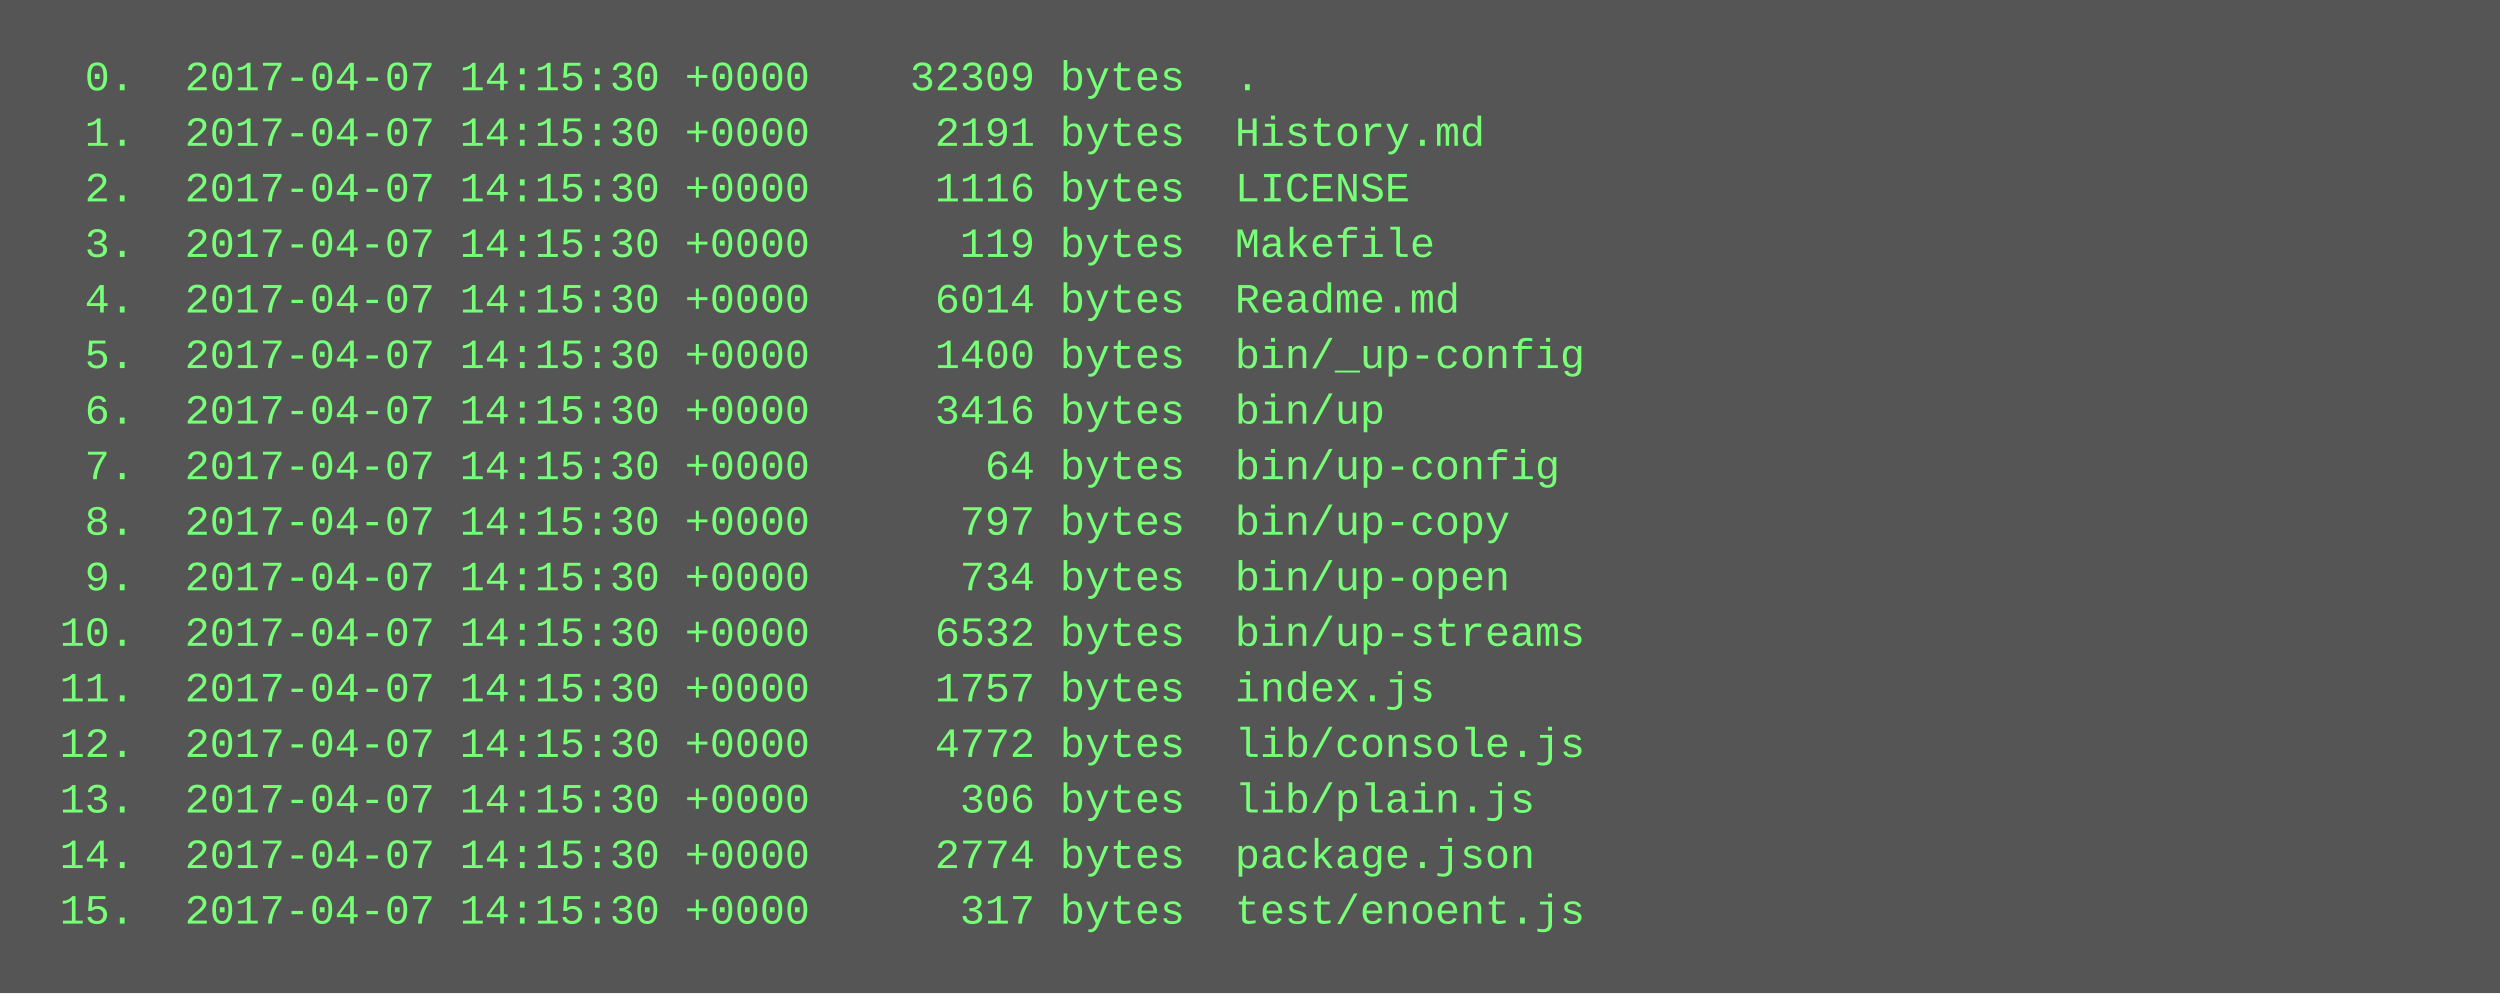
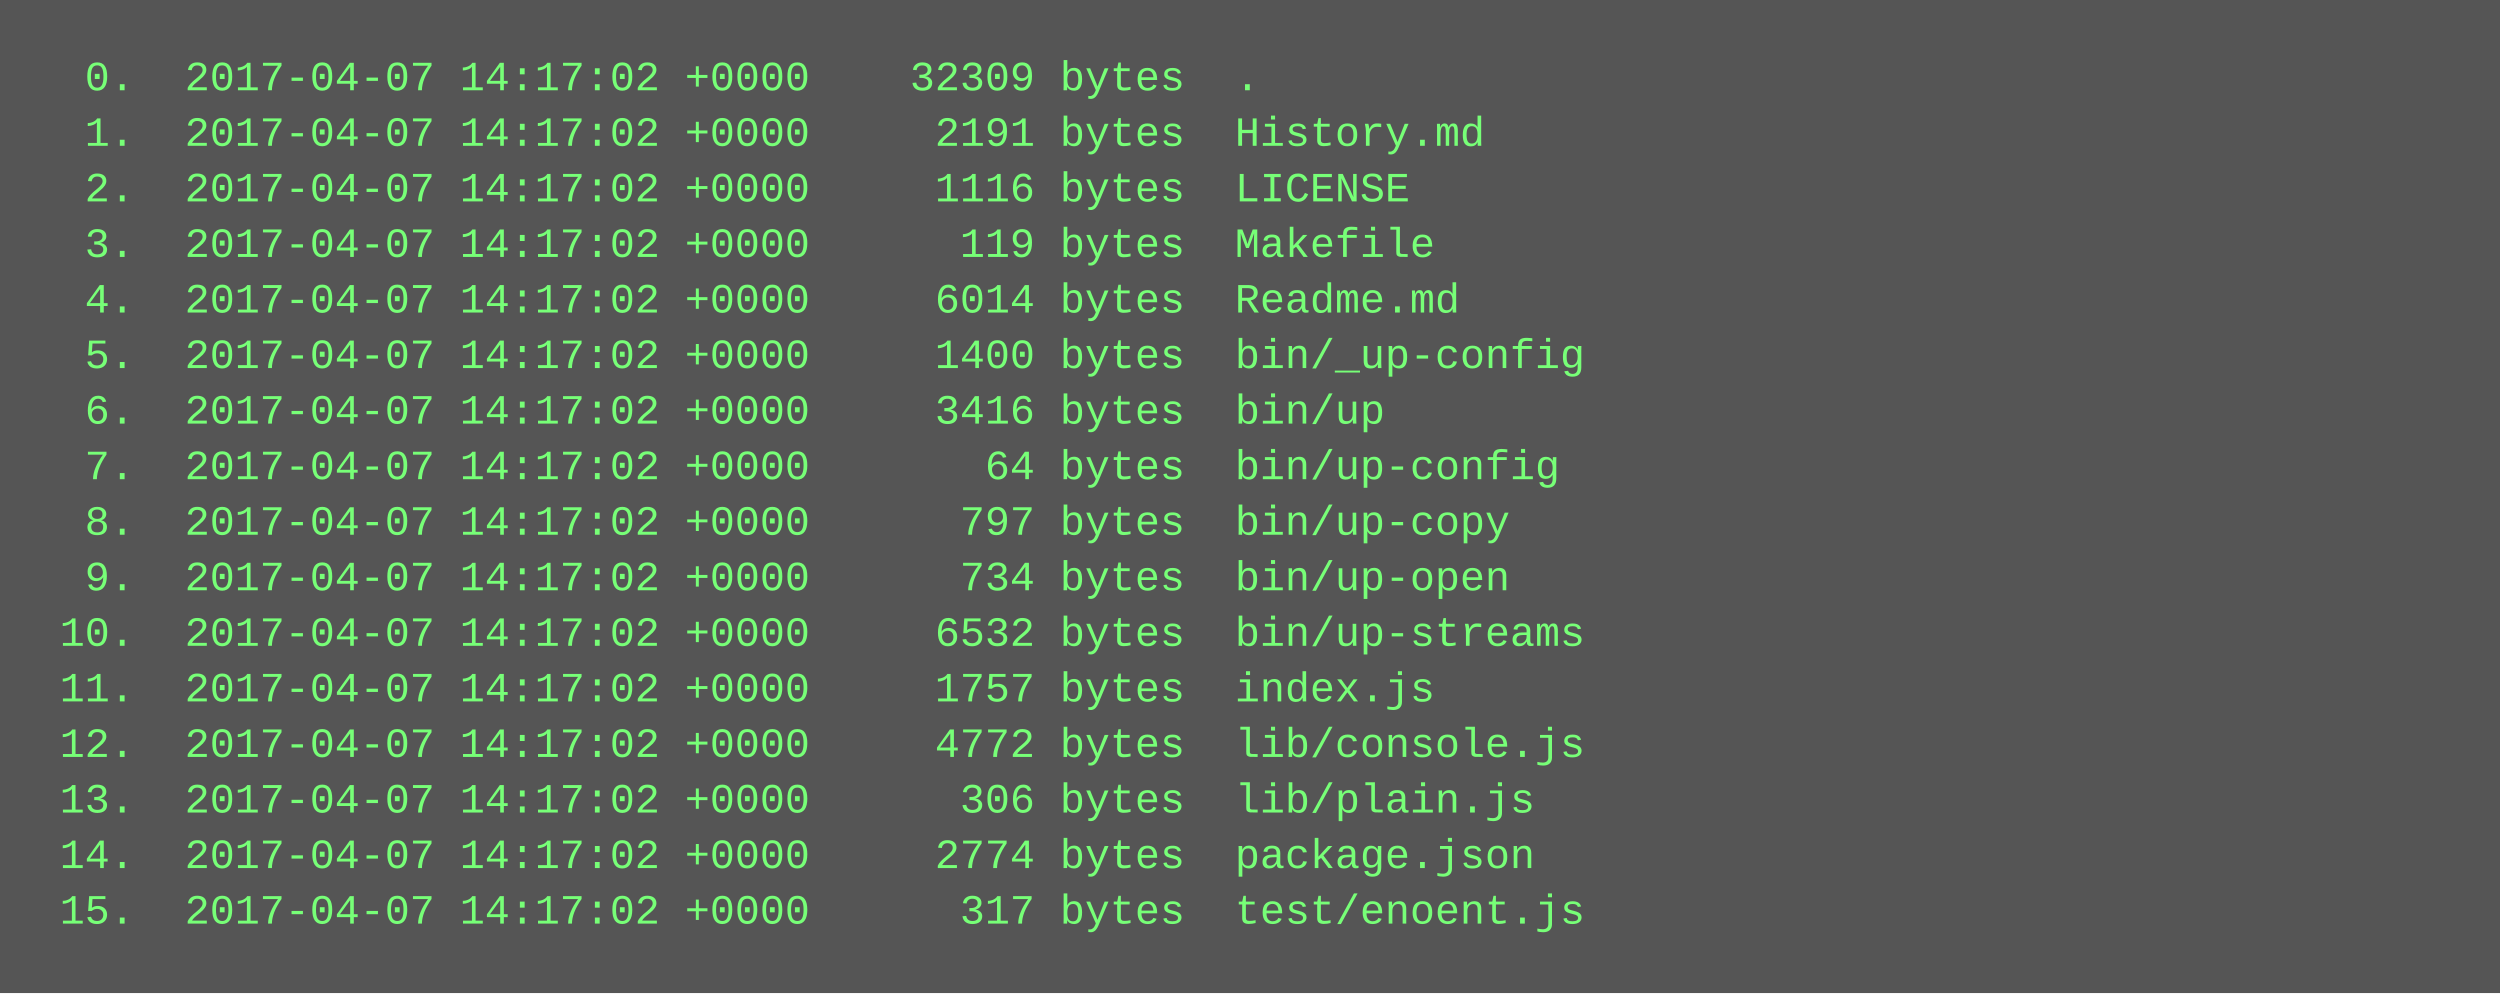
<svg xmlns="http://www.w3.org/2000/svg" height="286" width="720">
  <rect height="286" fill="#555" width="720" />
  <text fill="#7f7" font-family="Courier New" font-size="12" xml:space="preserve">
-     <tspan x="10" y="26">  0.  2017-04-07 14:15:30 +0000    32309 bytes  .</tspan>
-     <tspan x="10" y="42">  1.  2017-04-07 14:15:30 +0000     2191 bytes  History.md</tspan>
-     <tspan x="10" y="58">  2.  2017-04-07 14:15:30 +0000     1116 bytes  LICENSE</tspan>
-     <tspan x="10" y="74">  3.  2017-04-07 14:15:30 +0000      119 bytes  Makefile</tspan>
-     <tspan x="10" y="90">  4.  2017-04-07 14:15:30 +0000     6014 bytes  Readme.md</tspan>
-     <tspan x="10" y="106">  5.  2017-04-07 14:15:30 +0000     1400 bytes  bin/_up-config</tspan>
-     <tspan x="10" y="122">  6.  2017-04-07 14:15:30 +0000     3416 bytes  bin/up</tspan>
-     <tspan x="10" y="138">  7.  2017-04-07 14:15:30 +0000       64 bytes  bin/up-config</tspan>
-     <tspan x="10" y="154">  8.  2017-04-07 14:15:30 +0000      797 bytes  bin/up-copy</tspan>
-     <tspan x="10" y="170">  9.  2017-04-07 14:15:30 +0000      734 bytes  bin/up-open</tspan>
-     <tspan x="10" y="186"> 10.  2017-04-07 14:15:30 +0000     6532 bytes  bin/up-streams</tspan>
-     <tspan x="10" y="202"> 11.  2017-04-07 14:15:30 +0000     1757 bytes  index.js</tspan>
-     <tspan x="10" y="218"> 12.  2017-04-07 14:15:30 +0000     4772 bytes  lib/console.js</tspan>
-     <tspan x="10" y="234"> 13.  2017-04-07 14:15:30 +0000      306 bytes  lib/plain.js</tspan>
-     <tspan x="10" y="250"> 14.  2017-04-07 14:15:30 +0000     2774 bytes  package.json</tspan>
-     <tspan x="10" y="266"> 15.  2017-04-07 14:15:30 +0000      317 bytes  test/enoent.js</tspan>
+     <tspan x="10" y="26">  0.  2017-04-07 14:17:02 +0000    32309 bytes  .</tspan>
+     <tspan x="10" y="42">  1.  2017-04-07 14:17:02 +0000     2191 bytes  History.md</tspan>
+     <tspan x="10" y="58">  2.  2017-04-07 14:17:02 +0000     1116 bytes  LICENSE</tspan>
+     <tspan x="10" y="74">  3.  2017-04-07 14:17:02 +0000      119 bytes  Makefile</tspan>
+     <tspan x="10" y="90">  4.  2017-04-07 14:17:02 +0000     6014 bytes  Readme.md</tspan>
+     <tspan x="10" y="106">  5.  2017-04-07 14:17:02 +0000     1400 bytes  bin/_up-config</tspan>
+     <tspan x="10" y="122">  6.  2017-04-07 14:17:02 +0000     3416 bytes  bin/up</tspan>
+     <tspan x="10" y="138">  7.  2017-04-07 14:17:02 +0000       64 bytes  bin/up-config</tspan>
+     <tspan x="10" y="154">  8.  2017-04-07 14:17:02 +0000      797 bytes  bin/up-copy</tspan>
+     <tspan x="10" y="170">  9.  2017-04-07 14:17:02 +0000      734 bytes  bin/up-open</tspan>
+     <tspan x="10" y="186"> 10.  2017-04-07 14:17:02 +0000     6532 bytes  bin/up-streams</tspan>
+     <tspan x="10" y="202"> 11.  2017-04-07 14:17:02 +0000     1757 bytes  index.js</tspan>
+     <tspan x="10" y="218"> 12.  2017-04-07 14:17:02 +0000     4772 bytes  lib/console.js</tspan>
+     <tspan x="10" y="234"> 13.  2017-04-07 14:17:02 +0000      306 bytes  lib/plain.js</tspan>
+     <tspan x="10" y="250"> 14.  2017-04-07 14:17:02 +0000     2774 bytes  package.json</tspan>
+     <tspan x="10" y="266"> 15.  2017-04-07 14:17:02 +0000      317 bytes  test/enoent.js</tspan>
  </text>
</svg>
